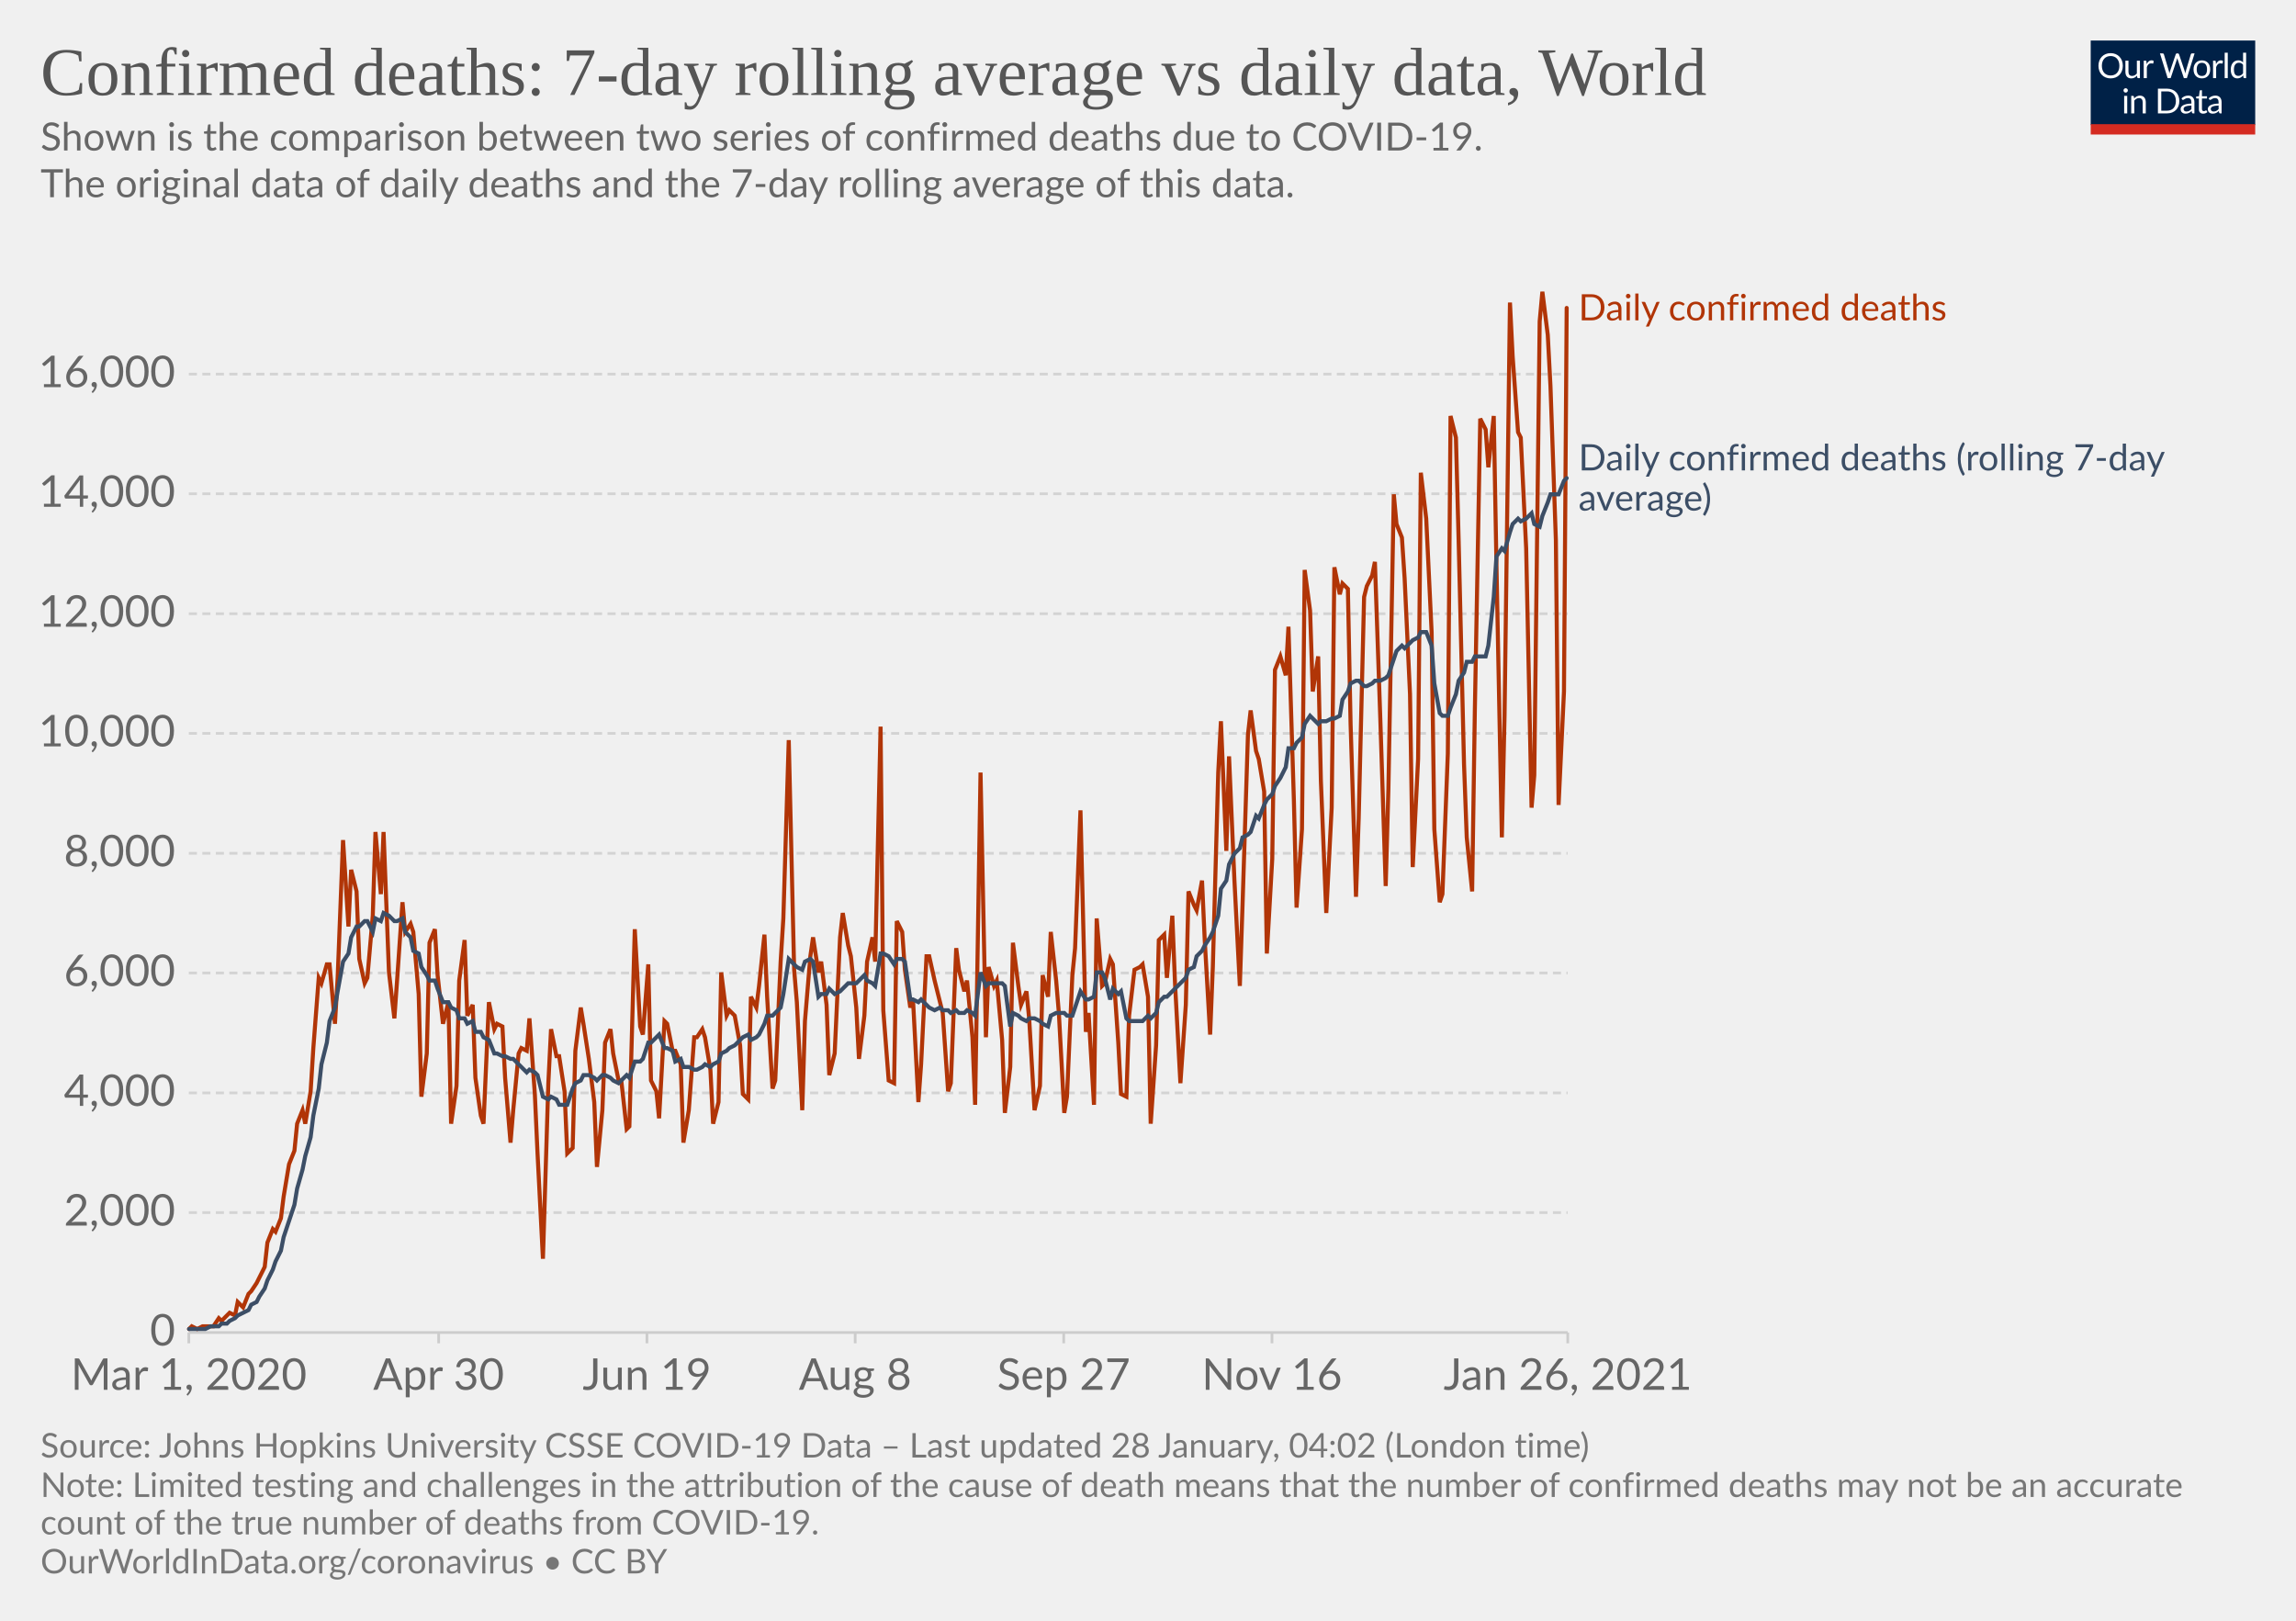
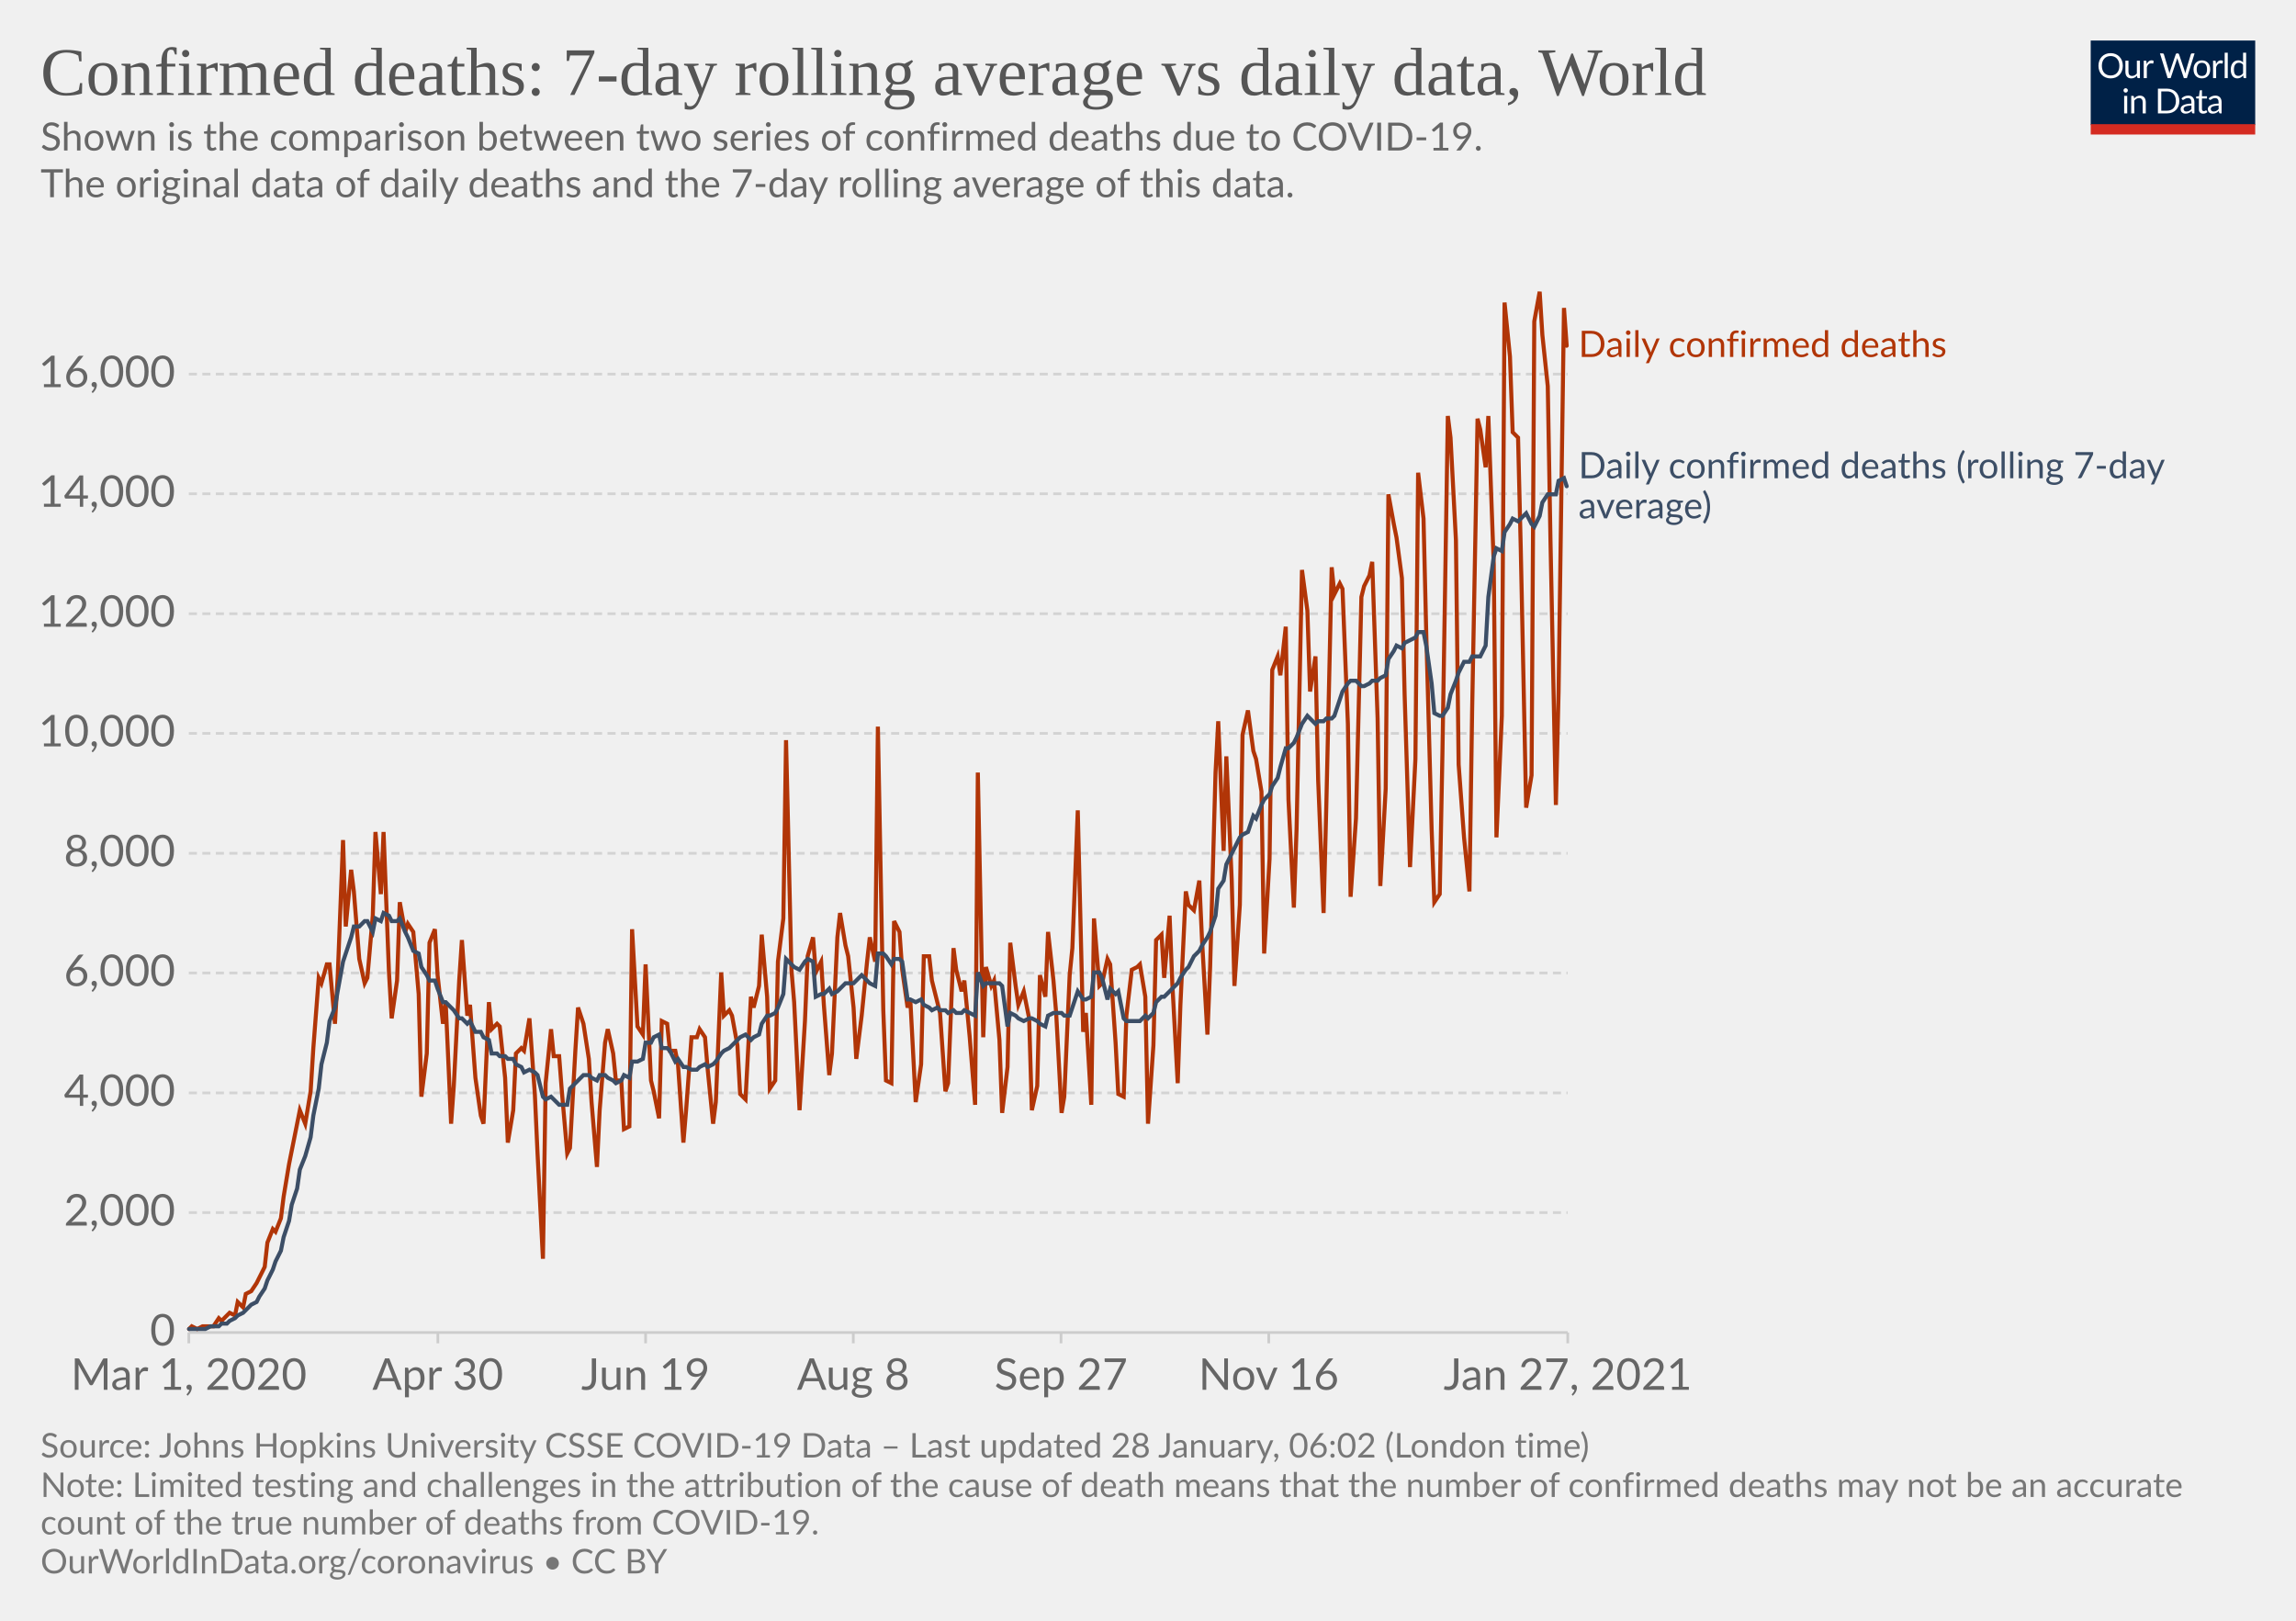
<svg xmlns="http://www.w3.org/2000/svg" version="1.1" style="background-color:#fff;-webkit-font-smoothing:antialiased" width="850" height="600" viewBox="0 0 850 600" font-family="Lato,'Helvetica Neue',Helvetica,Arial,sans-serif" font-size="18" text-rendering="optimizeLegibility">
  <g class="HeaderView">
    <g transform="matrix(.29 0 0 .29 774 15)">
      <svg width="210" height="120" viewBox="0 0 210 120" fill="none">
        <g clip-path="url(#clip0)">
          <path d="M0 0h210v107.89H0V0z" fill="#002147" />
          <path d="M40.98 32.25c0 2.36-.38 4.53-1.12 6.51a14.26 14.26 0 01-8.1 8.4c-1.9.78-4.02 1.17-6.34 1.17a16.6 16.6 0 01-6.33-1.17 14.31 14.31 0 01-8.08-8.4 18.29 18.29 0 01-1.12-6.51c0-2.36.38-4.53 1.12-6.5.75-1.97 1.8-3.67 3.17-5.1a14.32 14.32 0 014.9-3.34c1.92-.8 4.03-1.19 6.34-1.19 2.32 0 4.43.4 6.34 1.19 1.92.8 3.56 1.9 4.93 3.34a14.87 14.87 0 013.17 5.1 18.1 18.1 0 011.12 6.5zm-4.38 0c0-1.94-.26-3.68-.8-5.22a10.91 10.91 0 00-2.24-3.89 9.68 9.68 0 00-3.52-2.46 11.95 11.95 0 00-4.62-.86c-1.68 0-3.21.28-4.6.86a9.88 9.88 0 00-3.54 2.46 10.91 10.91 0 00-2.24 3.9c-.53 1.53-.8 3.27-.8 5.2 0 1.94.27 3.68.8 5.22a11.17 11.17 0 002.24 3.9 10.01 10.01 0 003.55 2.44c1.38.56 2.9.83 4.6.83s3.24-.27 4.61-.83a9.8 9.8 0 003.52-2.44 11.17 11.17 0 002.25-3.9c.53-1.54.8-3.28.8-5.21zm26.22-6.54V48H60.5c-.56 0-.9-.27-1.05-.81l-.31-2.4a12.45 12.45 0 01-3.26 2.6c-1.2.64-2.58.96-4.13.96-1.22 0-2.3-.2-3.24-.6a6.52 6.52 0 01-2.33-1.7 7.37 7.37 0 01-1.43-2.67c-.3-1.04-.46-2.2-.46-3.45V25.7h3.91v14.22c0 1.68.38 2.99 1.15 3.91.77.93 1.96 1.39 3.54 1.39 1.16 0 2.24-.27 3.23-.82a10.42 10.42 0 002.8-2.28V25.7h3.91zm8.61 4.47a9.94 9.94 0 012.6-3.56 5.64 5.64 0 013.76-1.3c.47 0 .92.05 1.34.15.44.1.83.27 1.17.49l-.3 2.92c-.09.37-.3.55-.66.55-.2 0-.5-.04-.9-.13a6.21 6.21 0 00-3.24.18 4.23 4.23 0 00-1.47.92c-.42.4-.81.9-1.17 1.5-.33.58-.64 1.26-.92 2.02V48H67.7V25.71h2.25c.42 0 .72.08.88.25.16.16.27.44.33.83l.26 3.39zm61.16-13.7L122.75 48h-3.82l-7.99-24.05a21.95 21.95 0 01-.42-1.58 38.36 38.36 0 01-.44 1.58L102.05 48h-3.83L88.4 16.47h3.54c.38 0 .7.1.95.29.26.2.43.43.5.73l6.52 21.9.28 1.28.29 1.46.3-1.46.38-1.27 7.41-21.91c.1-.25.26-.48.51-.69.27-.22.58-.33.95-.33h1.23c.38 0 .69.1.92.29a1.77 1.77 0 01.53.73l7.4 21.9a28.4 28.4 0 01.68 2.62 29.52 29.52 0 01.52-2.61l6.54-21.91a1.31 1.31 0 01.48-.7c.27-.21.58-.32.95-.32h3.32zm9.35 8.88c1.63 0 3.1.27 4.4.82a9.43 9.43 0 015.46 5.94c.5 1.4.74 2.98.74 4.73 0 1.76-.25 3.34-.74 4.75a9.43 9.43 0 01-5.46 5.92c-1.3.52-2.77.79-4.4.79-1.64 0-3.12-.27-4.44-.8a9.42 9.42 0 01-3.35-2.3c-.92-1-1.63-2.2-2.13-3.61-.49-1.41-.73-3-.73-4.75s.24-3.33.73-4.73c.5-1.43 1.2-2.64 2.13-3.63a9.4 9.4 0 013.35-2.31c1.32-.55 2.8-.82 4.44-.82zm0 19.89c2.2 0 3.84-.73 4.93-2.2 1.08-1.48 1.63-3.54 1.63-6.18 0-2.66-.55-4.72-1.63-6.2-1.09-1.49-2.73-2.23-4.93-2.23-1.12 0-2.09.2-2.93.57a5.71 5.71 0 00-2.06 1.65 7.5 7.5 0 00-1.24 2.67c-.26 1.04-.4 2.22-.4 3.54 0 2.64.55 4.7 1.64 6.18 1.1 1.47 2.76 2.2 4.99 2.2zm17.97-15.07a9.94 9.94 0 012.6-3.56 5.64 5.64 0 013.76-1.3c.47 0 .91.05 1.34.15.44.1.83.27 1.16.49l-.28 2.92c-.09.37-.31.55-.66.55-.2 0-.5-.04-.9-.13a6.2 6.2 0 00-3.24.18 4.23 4.23 0 00-1.47.92c-.43.4-.82.9-1.17 1.5a13.1 13.1 0 00-.92 2.02V48h-3.94V25.71h2.24c.43 0 .72.08.88.25.17.16.28.44.33.83l.27 3.39zm15.04-14.59V48h-3.92V15.6h3.92zm19.55 15.43a6.22 6.22 0 00-2.38-2.05 6.7 6.7 0 00-2.86-.6c-2.07 0-3.66.75-4.77 2.23-1.12 1.48-1.68 3.6-1.68 6.33 0 1.46.13 2.7.38 3.74a7.29 7.29 0 001.1 2.56 4.35 4.35 0 001.78 1.45c.7.3 1.5.46 2.4.46 1.29 0 2.41-.3 3.36-.88a9.6 9.6 0 002.67-2.49V31.02zm3.91-15.43V48h-2.33c-.56 0-.9-.27-1.06-.81l-.35-2.71a12.13 12.13 0 01-3.25 2.77 8.28 8.28 0 01-4.23 1.06 7.31 7.31 0 01-6.14-2.9c-.73-.96-1.3-2.15-1.69-3.57a18.35 18.35 0 01.07-9.48 11.29 11.29 0 011.89-3.7 8.7 8.7 0 017.06-3.34 7.96 7.96 0 016.12 2.62V15.59h3.91zM46.61 70.71V93H42.7V70.71h3.91zm.84-7c0 .39-.08.75-.24 1.09a2.81 2.81 0 01-1.52 1.47 2.67 2.67 0 01-2.16 0 2.9 2.9 0 01-1.45-1.47 2.67 2.67 0 010-2.16c.15-.35.35-.65.6-.9.25-.27.53-.47.85-.62a2.67 2.67 0 012.16 0c.35.15.65.35.9.62.27.25.47.55.62.9.16.34.24.7.24 1.08zm7.97 10.24c.49-.54 1-1.04 1.54-1.48a9.85 9.85 0 013.66-1.84 8.96 8.96 0 015.43.35c.94.4 1.72.97 2.33 1.71a7.36 7.36 0 011.43 2.67c.32 1.04.49 2.19.49 3.45V93h-3.94V78.81c0-1.69-.4-3-1.17-3.92-.76-.93-1.93-1.4-3.5-1.4a6.6 6.6 0 00-3.25.83c-1 .56-1.92 1.31-2.77 2.27V93h-3.94V70.71h2.35c.56 0 .9.28 1.04.82l.3 2.42zm57.7 3.3c0 2.36-.37 4.5-1.11 6.44a14.3 14.3 0 01-3.17 4.98 14.1 14.1 0 01-4.93 3.2c-1.9.76-4.02 1.13-6.33 1.13H85.8V61.47h11.77c2.31 0 4.42.39 6.33 1.15a13.8 13.8 0 018.1 8.18 17.75 17.75 0 011.12 6.45zm-4.37 0c0-1.94-.26-3.67-.8-5.2a10.94 10.94 0 00-2.23-3.87 9.57 9.57 0 00-3.53-2.42 12.23 12.23 0 00-4.61-.83h-7.5v24.62h7.5c1.7 0 3.24-.28 4.61-.84a9.7 9.7 0 003.53-2.4 10.94 10.94 0 002.24-3.87c.53-1.53.8-3.26.8-5.2zm19.8 5.72c-1.8.06-3.34.2-4.62.44-1.26.22-2.3.51-3.1.88-.8.36-1.37.8-1.74 1.3-.35.5-.53 1.05-.53 1.67 0 .58.1 1.1.3 1.52a3 3 0 00.76 1.05c.34.27.73.46 1.17.6a6.13 6.13 0 001.45.17 7.28 7.28 0 003.5-.81 11.95 11.95 0 002.82-2.2v-4.62zm-12.65-9.11a12.73 12.73 0 013.98-2.66c1.43-.59 3-.88 4.73-.88 1.25 0 2.36.2 3.33.61a6.81 6.81 0 013.94 4.38c.33 1.04.5 2.19.5 3.43V93h-1.74a1.8 1.8 0 01-.88-.18c-.2-.13-.36-.38-.48-.74l-.44-2.12-1.72 1.46a9.48 9.48 0 01-3.74 1.7c-.69.15-1.46.23-2.3.23-.87 0-1.69-.12-2.45-.35a5.34 5.34 0 01-3.34-2.93 6.64 6.64 0 01-.49-2.64c0-.88.25-1.72.73-2.53a6.33 6.33 0 012.35-2.17c1.09-.63 2.5-1.15 4.25-1.54 1.75-.41 3.89-.65 6.42-.7v-1.75c0-1.73-.37-3.03-1.12-3.91-.75-.9-1.84-1.34-3.28-1.34-.97 0-1.78.12-2.44.37-.64.23-1.2.5-1.7.81l-1.23.82c-.33.23-.67.35-1 .35-.27 0-.5-.07-.69-.2a2.1 2.1 0 01-.48-.53l-.7-1.25zm27.67 19.5c-1.76 0-3.12-.5-4.07-1.48-.94-.98-1.41-2.4-1.41-4.25V74h-2.68a.9.9 0 01-.6-.2c-.16-.14-.24-.36-.24-.66v-1.56l3.65-.46.9-6.89a.9.9 0 01.29-.52.88.88 0 01.62-.22H142v7.67h6.44V74H142v13.38c0 .94.22 1.63.68 2.09.45.45 1.04.68 1.76.68a3.21 3.21 0 001.85-.53l.55-.35c.16-.12.3-.18.41-.18.2 0 .4.13.55.38l1.15 1.87a7.45 7.45 0 01-2.44 1.5 8.53 8.53 0 01-2.95.52zm19.68-10.4c-1.8.07-3.34.21-4.62.45-1.26.22-2.3.51-3.1.88-.8.36-1.37.8-1.74 1.3-.35.5-.53 1.05-.53 1.67 0 .58.1 1.1.3 1.52a2.9 2.9 0 00.76 1.05c.34.27.73.46 1.17.6a6.13 6.13 0 001.45.17 7.3 7.3 0 003.5-.81 12.04 12.04 0 002.82-2.2v-4.62zm-12.65-9.1a12.72 12.72 0 013.99-2.66c1.42-.59 3-.88 4.72-.88 1.25 0 2.36.2 3.33.61a6.81 6.81 0 013.94 4.38c.33 1.04.5 2.19.5 3.43V93h-1.74a1.8 1.8 0 01-.88-.18c-.2-.13-.36-.38-.48-.74l-.44-2.12-1.72 1.46a9.48 9.48 0 01-3.74 1.7c-.69.15-1.46.23-2.3.23-.87 0-1.69-.12-2.45-.35a5.33 5.33 0 01-3.34-2.93 6.62 6.62 0 01-.49-2.64c0-.88.25-1.72.73-2.53a6.33 6.33 0 012.35-2.17c1.09-.63 2.5-1.15 4.25-1.54a31.2 31.2 0 016.42-.7v-1.75c0-1.73-.37-3.03-1.12-3.91-.75-.9-1.84-1.34-3.28-1.34-.97 0-1.78.12-2.44.37-.64.23-1.2.5-1.7.81l-1.22.82c-.34.23-.68.35-1.02.35-.26 0-.49-.07-.68-.2a1.88 1.88 0 01-.48-.53l-.7-1.25zM40.98 32.25c0 2.36-.38 4.53-1.12 6.51a14.26 14.26 0 01-8.1 8.4c-1.9.78-4.02 1.17-6.34 1.17a16.6 16.6 0 01-6.33-1.17 14.31 14.31 0 01-8.08-8.4 18.29 18.29 0 01-1.12-6.51c0-2.36.38-4.53 1.12-6.5.75-1.97 1.8-3.67 3.17-5.1a14.32 14.32 0 014.9-3.34c1.92-.8 4.03-1.19 6.34-1.19 2.32 0 4.43.4 6.34 1.19 1.92.8 3.56 1.9 4.93 3.34a14.87 14.87 0 013.17 5.1 18.1 18.1 0 011.12 6.5zm-4.38 0c0-1.94-.26-3.68-.8-5.22a10.91 10.91 0 00-2.24-3.89 9.68 9.68 0 00-3.52-2.46 11.95 11.95 0 00-4.62-.86c-1.68 0-3.21.28-4.6.86a9.88 9.88 0 00-3.54 2.46 10.91 10.91 0 00-2.24 3.9c-.53 1.53-.8 3.27-.8 5.2 0 1.94.27 3.68.8 5.22a11.17 11.17 0 002.24 3.9 10.01 10.01 0 003.55 2.44c1.38.56 2.9.83 4.6.83s3.24-.27 4.61-.83a9.8 9.8 0 003.52-2.44 11.17 11.17 0 002.25-3.9c.53-1.54.8-3.28.8-5.21zm26.22-6.54V48H60.5c-.56 0-.9-.27-1.05-.81l-.31-2.4a12.45 12.45 0 01-3.26 2.6c-1.2.64-2.58.96-4.13.96-1.22 0-2.3-.2-3.24-.6a6.52 6.52 0 01-2.33-1.7 7.37 7.37 0 01-1.43-2.67c-.3-1.04-.46-2.2-.46-3.45V25.7h3.91v14.22c0 1.68.38 2.99 1.15 3.91.77.93 1.96 1.39 3.54 1.39 1.16 0 2.24-.27 3.23-.82a10.42 10.42 0 002.8-2.28V25.7h3.91zm8.61 4.47a9.94 9.94 0 012.6-3.56 5.64 5.64 0 013.76-1.3c.47 0 .92.05 1.34.15.44.1.83.27 1.17.49l-.3 2.92c-.09.37-.3.55-.66.55-.2 0-.5-.04-.9-.13a6.21 6.21 0 00-3.24.18 4.23 4.23 0 00-1.47.92c-.42.4-.81.9-1.17 1.5-.33.58-.64 1.26-.92 2.02V48H67.7V25.71h2.25c.42 0 .72.08.88.25.16.16.27.44.33.83l.26 3.39zm61.16-13.7L122.75 48h-3.82l-7.99-24.05a21.95 21.95 0 01-.42-1.58 38.36 38.36 0 01-.44 1.58L102.05 48h-3.83L88.4 16.47h3.54c.38 0 .7.1.95.29.26.2.43.43.5.73l6.52 21.9.28 1.28.29 1.46.3-1.46.38-1.27 7.41-21.91c.1-.25.26-.48.51-.69.27-.22.58-.33.95-.33h1.23c.38 0 .69.1.92.29a1.77 1.77 0 01.53.73l7.4 21.9a28.4 28.4 0 01.68 2.62 29.52 29.52 0 01.52-2.61l6.54-21.91a1.31 1.31 0 01.48-.7c.27-.21.58-.32.95-.32h3.32zm9.35 8.88c1.63 0 3.1.27 4.4.82a9.43 9.43 0 015.46 5.94c.5 1.4.74 2.98.74 4.73 0 1.76-.25 3.34-.74 4.75a9.43 9.43 0 01-5.46 5.92c-1.3.52-2.77.79-4.4.79-1.64 0-3.12-.27-4.44-.8a9.42 9.42 0 01-3.35-2.3c-.92-1-1.63-2.2-2.13-3.61-.49-1.41-.73-3-.73-4.75s.24-3.33.73-4.73c.5-1.43 1.2-2.64 2.13-3.63a9.4 9.4 0 013.35-2.31c1.32-.55 2.8-.82 4.44-.82zm0 19.89c2.2 0 3.84-.73 4.93-2.2 1.08-1.48 1.63-3.54 1.63-6.18 0-2.66-.55-4.72-1.63-6.2-1.09-1.49-2.73-2.23-4.93-2.23-1.12 0-2.09.2-2.93.57a5.71 5.71 0 00-2.06 1.65 7.5 7.5 0 00-1.24 2.67c-.26 1.04-.4 2.22-.4 3.54 0 2.64.55 4.7 1.64 6.18 1.1 1.47 2.76 2.2 4.99 2.2zm17.97-15.07a9.94 9.94 0 012.6-3.56 5.64 5.64 0 013.76-1.3c.47 0 .91.05 1.34.15.44.1.83.27 1.16.49l-.28 2.92c-.09.37-.31.55-.66.55-.2 0-.5-.04-.9-.13a6.2 6.2 0 00-3.24.18 4.23 4.23 0 00-1.47.92c-.43.4-.82.9-1.17 1.5a13.1 13.1 0 00-.92 2.02V48h-3.94V25.71h2.24c.43 0 .72.08.88.25.17.16.28.44.33.83l.27 3.39zm15.04-14.59V48h-3.92V15.6h3.92zm19.55 15.43a6.22 6.22 0 00-2.38-2.05 6.7 6.7 0 00-2.86-.6c-2.07 0-3.66.75-4.77 2.23-1.12 1.48-1.68 3.6-1.68 6.33 0 1.46.13 2.7.38 3.74a7.29 7.29 0 001.1 2.56 4.35 4.35 0 001.78 1.45c.7.3 1.5.46 2.4.46 1.29 0 2.41-.3 3.36-.88a9.6 9.6 0 002.67-2.49V31.02zm3.91-15.43V48h-2.33c-.56 0-.9-.27-1.06-.81l-.35-2.71a12.13 12.13 0 01-3.25 2.77 8.28 8.28 0 01-4.23 1.06 7.31 7.31 0 01-6.14-2.9c-.73-.96-1.3-2.15-1.69-3.57a18.35 18.35 0 01.07-9.48 11.29 11.29 0 011.89-3.7 8.7 8.7 0 017.06-3.34 7.96 7.96 0 016.12 2.62V15.59h3.91zM46.61 70.71V93H42.7V70.71h3.91zm.84-7c0 .39-.08.75-.24 1.09a2.81 2.81 0 01-1.52 1.47 2.67 2.67 0 01-2.16 0 2.9 2.9 0 01-1.45-1.47 2.67 2.67 0 010-2.16c.15-.35.35-.65.6-.9.25-.27.53-.47.85-.62a2.67 2.67 0 012.16 0c.35.15.65.35.9.62.27.25.47.55.62.9.16.34.24.7.24 1.08zm7.97 10.24c.49-.54 1-1.04 1.54-1.48a9.85 9.85 0 013.66-1.84 8.96 8.96 0 015.43.35c.94.4 1.72.97 2.33 1.71a7.36 7.36 0 011.43 2.67c.32 1.04.49 2.19.49 3.45V93h-3.94V78.81c0-1.69-.4-3-1.17-3.92-.76-.93-1.93-1.4-3.5-1.4a6.6 6.6 0 00-3.25.83c-1 .56-1.92 1.31-2.77 2.27V93h-3.94V70.71h2.35c.56 0 .9.28 1.04.82l.3 2.42zm57.7 3.3c0 2.36-.37 4.5-1.11 6.44a14.3 14.3 0 01-3.17 4.98 14.1 14.1 0 01-4.93 3.2c-1.9.76-4.02 1.13-6.33 1.13H85.8V61.47h11.77c2.31 0 4.42.39 6.33 1.15a13.8 13.8 0 018.1 8.18 17.75 17.75 0 011.12 6.45zm-4.37 0c0-1.94-.26-3.67-.8-5.2a10.94 10.94 0 00-2.23-3.87 9.57 9.57 0 00-3.53-2.42 12.23 12.23 0 00-4.61-.83h-7.5v24.62h7.5c1.7 0 3.24-.28 4.61-.84a9.7 9.7 0 003.53-2.4 10.94 10.94 0 002.24-3.87c.53-1.53.8-3.26.8-5.2zm19.8 5.72c-1.8.06-3.34.2-4.62.44-1.26.22-2.3.51-3.1.88-.8.36-1.37.8-1.74 1.3-.35.5-.53 1.05-.53 1.67 0 .58.1 1.1.3 1.52a3 3 0 00.76 1.05c.34.27.73.46 1.17.6a6.13 6.13 0 001.45.17 7.28 7.28 0 003.5-.81 11.95 11.95 0 002.82-2.2v-4.62zm-12.65-9.11a12.73 12.73 0 013.98-2.66c1.43-.59 3-.88 4.73-.88 1.25 0 2.36.2 3.33.61a6.81 6.81 0 013.94 4.38c.33 1.04.5 2.19.5 3.43V93h-1.74a1.8 1.8 0 01-.88-.18c-.2-.13-.36-.38-.48-.74l-.44-2.12-1.72 1.46a9.48 9.48 0 01-3.74 1.7c-.69.15-1.46.23-2.3.23-.87 0-1.69-.12-2.45-.35a5.34 5.34 0 01-3.34-2.93 6.64 6.64 0 01-.49-2.64c0-.88.25-1.72.73-2.53a6.33 6.33 0 012.35-2.17c1.09-.63 2.5-1.15 4.25-1.54 1.75-.41 3.89-.65 6.42-.7v-1.75c0-1.73-.37-3.03-1.12-3.91-.75-.9-1.84-1.34-3.28-1.34-.97 0-1.78.12-2.44.37-.64.23-1.2.5-1.7.81l-1.23.82c-.33.23-.67.35-1 .35-.27 0-.5-.07-.69-.2a2.1 2.1 0 01-.48-.53l-.7-1.25zm27.67 19.5c-1.76 0-3.12-.5-4.07-1.48-.94-.98-1.41-2.4-1.41-4.25V74h-2.68a.9.9 0 01-.6-.2c-.16-.14-.24-.36-.24-.66v-1.56l3.65-.46.9-6.89a.9.9 0 01.29-.52.88.88 0 01.62-.22H142v7.67h6.44V74H142v13.38c0 .94.22 1.63.68 2.09.45.45 1.04.68 1.76.68a3.21 3.21 0 001.85-.53l.55-.35c.16-.12.3-.18.41-.18.2 0 .4.13.55.38l1.15 1.87a7.45 7.45 0 01-2.44 1.5 8.53 8.53 0 01-2.95.52zm19.68-10.4c-1.8.07-3.34.21-4.62.45-1.26.22-2.3.51-3.1.88-.8.36-1.37.8-1.74 1.3-.35.5-.53 1.05-.53 1.67 0 .58.1 1.1.3 1.52a2.9 2.9 0 00.76 1.05c.34.27.73.46 1.17.6a6.13 6.13 0 001.45.17 7.3 7.3 0 003.5-.81 12.04 12.04 0 002.82-2.2v-4.62zm-12.65-9.1a12.72 12.72 0 013.99-2.66c1.42-.59 3-.88 4.72-.88 1.25 0 2.36.2 3.33.61a6.81 6.81 0 013.94 4.38c.33 1.04.5 2.19.5 3.43V93h-1.74a1.8 1.8 0 01-.88-.18c-.2-.13-.36-.38-.48-.74l-.44-2.12-1.72 1.46a9.48 9.48 0 01-3.74 1.7c-.69.15-1.46.23-2.3.23-.87 0-1.69-.12-2.45-.35a5.33 5.33 0 01-3.34-2.93 6.62 6.62 0 01-.49-2.64c0-.88.25-1.72.73-2.53a6.33 6.33 0 012.35-2.17c1.09-.63 2.5-1.15 4.25-1.54a31.2 31.2 0 016.42-.7v-1.75c0-1.73-.37-3.03-1.12-3.91-.75-.9-1.84-1.34-3.28-1.34-.97 0-1.78.12-2.44.37-.64.23-1.2.5-1.7.81l-1.22.82c-.34.23-.68.35-1.02.35-.26 0-.49-.07-.68-.2a1.88 1.88 0 01-.48-.53l-.7-1.25zM40.98 32.25c0 2.36-.38 4.53-1.12 6.51a14.26 14.26 0 01-8.1 8.4c-1.9.78-4.02 1.17-6.34 1.17a16.6 16.6 0 01-6.33-1.17 14.31 14.31 0 01-8.08-8.4 18.29 18.29 0 01-1.12-6.51c0-2.36.38-4.53 1.12-6.5.75-1.97 1.8-3.67 3.17-5.1a14.32 14.32 0 014.9-3.34c1.92-.8 4.03-1.19 6.34-1.19 2.32 0 4.43.4 6.34 1.19 1.92.8 3.56 1.9 4.93 3.34a14.87 14.87 0 013.17 5.1 18.1 18.1 0 011.12 6.5zm-4.38 0c0-1.94-.26-3.68-.8-5.22a10.91 10.91 0 00-2.24-3.89 9.68 9.68 0 00-3.52-2.46 11.95 11.95 0 00-4.62-.86c-1.68 0-3.21.28-4.6.86a9.88 9.88 0 00-3.54 2.46 10.91 10.91 0 00-2.24 3.9c-.53 1.53-.8 3.27-.8 5.2 0 1.94.27 3.68.8 5.22a11.17 11.17 0 002.24 3.9 10.01 10.01 0 003.55 2.44c1.38.56 2.9.83 4.6.83s3.24-.27 4.61-.83a9.8 9.8 0 003.52-2.44 11.17 11.17 0 002.25-3.9c.53-1.54.8-3.28.8-5.21zm26.22-6.54V48H60.5c-.56 0-.9-.27-1.05-.81l-.31-2.4a12.45 12.45 0 01-3.26 2.6c-1.2.64-2.58.96-4.13.96-1.22 0-2.3-.2-3.24-.6a6.52 6.52 0 01-2.33-1.7 7.37 7.37 0 01-1.43-2.67c-.3-1.04-.46-2.2-.46-3.45V25.7h3.91v14.22c0 1.68.38 2.99 1.15 3.91.77.93 1.96 1.39 3.54 1.39 1.16 0 2.24-.27 3.23-.82a10.42 10.42 0 002.8-2.28V25.7h3.91zm8.61 4.47a9.94 9.94 0 012.6-3.56 5.64 5.64 0 013.76-1.3c.47 0 .92.05 1.34.15.44.1.83.27 1.17.49l-.3 2.92c-.09.37-.3.55-.66.55-.2 0-.5-.04-.9-.13a6.21 6.21 0 00-3.24.18 4.23 4.23 0 00-1.47.92c-.42.4-.81.9-1.17 1.5-.33.58-.64 1.26-.92 2.02V48H67.7V25.71h2.25c.42 0 .72.08.88.25.16.16.27.44.33.83l.26 3.39zm61.16-13.7L122.75 48h-3.82l-7.99-24.05a21.95 21.95 0 01-.42-1.58 38.36 38.36 0 01-.44 1.58L102.05 48h-3.83L88.4 16.47h3.54c.38 0 .7.1.95.29.26.2.43.43.5.73l6.52 21.9.28 1.28.29 1.46.3-1.46.38-1.27 7.41-21.91c.1-.25.26-.48.51-.69.27-.22.58-.33.95-.33h1.23c.38 0 .69.1.92.29a1.77 1.77 0 01.53.73l7.4 21.9a28.4 28.4 0 01.68 2.62 29.52 29.52 0 01.52-2.61l6.54-21.91a1.31 1.31 0 01.48-.7c.27-.21.58-.32.95-.32h3.32zm9.35 8.88c1.63 0 3.1.27 4.4.82a9.43 9.43 0 015.46 5.94c.5 1.4.74 2.98.74 4.73 0 1.76-.25 3.34-.74 4.75a9.43 9.43 0 01-5.46 5.92c-1.3.52-2.77.79-4.4.79-1.64 0-3.12-.27-4.44-.8a9.42 9.42 0 01-3.35-2.3c-.92-1-1.63-2.2-2.13-3.61-.49-1.41-.73-3-.73-4.75s.24-3.33.73-4.73c.5-1.43 1.2-2.64 2.13-3.63a9.4 9.4 0 013.35-2.31c1.32-.55 2.8-.82 4.44-.82zm0 19.89c2.2 0 3.84-.73 4.93-2.2 1.08-1.48 1.63-3.54 1.63-6.18 0-2.66-.55-4.72-1.63-6.2-1.09-1.49-2.73-2.23-4.93-2.23-1.12 0-2.09.2-2.93.57a5.71 5.71 0 00-2.06 1.65 7.5 7.5 0 00-1.24 2.67c-.26 1.04-.4 2.22-.4 3.54 0 2.64.55 4.7 1.64 6.18 1.1 1.47 2.76 2.2 4.99 2.2zm17.97-15.07a9.94 9.94 0 012.6-3.56 5.64 5.64 0 013.76-1.3c.47 0 .91.05 1.34.15.44.1.83.27 1.16.49l-.28 2.92c-.09.37-.31.55-.66.55-.2 0-.5-.04-.9-.13a6.2 6.2 0 00-3.24.18 4.23 4.23 0 00-1.47.92c-.43.4-.82.9-1.17 1.5a13.1 13.1 0 00-.92 2.02V48h-3.94V25.71h2.24c.43 0 .72.08.88.25.17.16.28.44.33.83l.27 3.39zm15.04-14.59V48h-3.92V15.6h3.92zm19.55 15.43a6.22 6.22 0 00-2.38-2.05 6.7 6.7 0 00-2.86-.6c-2.07 0-3.66.75-4.77 2.23-1.12 1.48-1.68 3.6-1.68 6.33 0 1.46.13 2.7.38 3.74a7.29 7.29 0 001.1 2.56 4.35 4.35 0 001.78 1.45c.7.3 1.5.46 2.4.46 1.29 0 2.41-.3 3.36-.88a9.6 9.6 0 002.67-2.49V31.02zm3.91-15.43V48h-2.33c-.56 0-.9-.27-1.06-.81l-.35-2.71a12.13 12.13 0 01-3.25 2.77 8.28 8.28 0 01-4.23 1.06 7.31 7.31 0 01-6.14-2.9c-.73-.96-1.3-2.15-1.69-3.57a18.35 18.35 0 01.07-9.48 11.29 11.29 0 011.89-3.7 8.7 8.7 0 017.06-3.34 7.96 7.96 0 016.12 2.62V15.59h3.91zM46.61 70.71V93H42.7V70.71h3.91zm.84-7c0 .39-.08.75-.24 1.09a2.81 2.81 0 01-1.52 1.47 2.67 2.67 0 01-2.16 0 2.9 2.9 0 01-1.45-1.47 2.67 2.67 0 010-2.16c.15-.35.35-.65.6-.9.25-.27.53-.47.85-.62a2.67 2.67 0 012.16 0c.35.15.65.35.9.62.27.25.47.55.62.9.16.34.24.7.24 1.08zm7.97 10.24c.49-.54 1-1.04 1.54-1.48a9.85 9.85 0 013.66-1.84 8.96 8.96 0 015.43.35c.94.4 1.72.97 2.33 1.71a7.36 7.36 0 011.43 2.67c.32 1.04.49 2.19.49 3.45V93h-3.94V78.81c0-1.69-.4-3-1.17-3.92-.76-.93-1.93-1.4-3.5-1.4a6.6 6.6 0 00-3.25.83c-1 .56-1.92 1.31-2.77 2.27V93h-3.94V70.71h2.35c.56 0 .9.28 1.04.82l.3 2.42zm57.7 3.3c0 2.36-.37 4.5-1.11 6.44a14.3 14.3 0 01-3.17 4.98 14.1 14.1 0 01-4.93 3.2c-1.9.76-4.02 1.13-6.33 1.13H85.8V61.47h11.77c2.31 0 4.42.39 6.33 1.15a13.8 13.8 0 018.1 8.18 17.75 17.75 0 011.12 6.45zm-4.37 0c0-1.94-.26-3.67-.8-5.2a10.94 10.94 0 00-2.23-3.87 9.57 9.57 0 00-3.53-2.42 12.23 12.23 0 00-4.61-.83h-7.5v24.62h7.5c1.7 0 3.24-.28 4.61-.84a9.7 9.7 0 003.53-2.4 10.94 10.94 0 002.24-3.87c.53-1.53.8-3.26.8-5.2zm19.8 5.72c-1.8.06-3.34.2-4.62.44-1.26.22-2.3.51-3.1.88-.8.36-1.37.8-1.74 1.3-.35.5-.53 1.05-.53 1.67 0 .58.1 1.1.3 1.52a3 3 0 00.76 1.05c.34.27.73.46 1.17.6a6.13 6.13 0 001.45.17 7.28 7.28 0 003.5-.81 11.95 11.95 0 002.82-2.2v-4.62zm-12.65-9.11a12.73 12.73 0 013.98-2.66c1.43-.59 3-.88 4.73-.88 1.25 0 2.36.2 3.33.61a6.81 6.81 0 013.94 4.38c.33 1.04.5 2.19.5 3.43V93h-1.74a1.8 1.8 0 01-.88-.18c-.2-.13-.36-.38-.48-.74l-.44-2.12-1.72 1.46a9.48 9.48 0 01-3.74 1.7c-.69.15-1.46.23-2.3.23-.87 0-1.69-.12-2.45-.35a5.34 5.34 0 01-3.34-2.93 6.64 6.64 0 01-.49-2.64c0-.88.25-1.72.73-2.53a6.33 6.33 0 012.35-2.17c1.09-.63 2.5-1.15 4.25-1.54 1.75-.41 3.89-.65 6.42-.7v-1.75c0-1.73-.37-3.03-1.12-3.91-.75-.9-1.84-1.34-3.28-1.34-.97 0-1.78.12-2.44.37-.64.23-1.2.5-1.7.81l-1.23.82c-.33.23-.67.35-1 .35-.27 0-.5-.07-.69-.2a2.1 2.1 0 01-.48-.53l-.7-1.25zm27.67 19.5c-1.76 0-3.12-.5-4.07-1.48-.94-.98-1.41-2.4-1.41-4.25V74h-2.68a.9.9 0 01-.6-.2c-.16-.14-.24-.36-.24-.66v-1.56l3.65-.46.9-6.89a.9.9 0 01.29-.52.88.88 0 01.62-.22H142v7.67h6.44V74H142v13.38c0 .94.22 1.63.68 2.09.45.45 1.04.68 1.76.68a3.21 3.21 0 001.85-.53l.55-.35c.16-.12.3-.18.41-.18.2 0 .4.13.55.38l1.15 1.87a7.45 7.45 0 01-2.44 1.5 8.53 8.53 0 01-2.95.52zm19.68-10.4c-1.8.07-3.34.21-4.62.45-1.26.22-2.3.51-3.1.88-.8.36-1.37.8-1.74 1.3-.35.5-.53 1.05-.53 1.67 0 .58.1 1.1.3 1.52a2.9 2.9 0 00.76 1.05c.34.27.73.46 1.17.6a6.13 6.13 0 001.45.17 7.3 7.3 0 003.5-.81 12.04 12.04 0 002.82-2.2v-4.62zm-12.65-9.1a12.72 12.72 0 013.99-2.66c1.42-.59 3-.88 4.72-.88 1.25 0 2.36.2 3.33.61a6.81 6.81 0 013.94 4.38c.33 1.04.5 2.19.5 3.43V93h-1.74a1.8 1.8 0 01-.88-.18c-.2-.13-.36-.38-.48-.74l-.44-2.12-1.72 1.46a9.48 9.48 0 01-3.74 1.7c-.69.15-1.46.23-2.3.23-.87 0-1.69-.12-2.45-.35a5.33 5.33 0 01-3.34-2.93 6.62 6.62 0 01-.49-2.64c0-.88.25-1.72.73-2.53a6.33 6.33 0 012.35-2.17c1.09-.63 2.5-1.15 4.25-1.54a31.2 31.2 0 016.42-.7v-1.75c0-1.73-.37-3.03-1.12-3.91-.75-.9-1.84-1.34-3.28-1.34-.97 0-1.78.12-2.44.37-.64.23-1.2.5-1.7.81l-1.22.82c-.34.23-.68.35-1.02.35-.26 0-.49-.07-.68-.2a1.88 1.88 0 01-.48-.53l-.7-1.25z" fill="#fff" />
          <path fill="#D42B21" d="M0 106.79h210V120H0z" />
        </g>
        <defs>
          <clipPath id="clip0">
            <path fill="#fff" d="M0 0h210v120H0z" />
          </clipPath>
        </defs>
      </svg>
    </g>
    <a href="https://ourworldindata.org/grapher/daily-confirmed-deaths-comparison-with-rolling-average?time=2020-03-01..latest" target="_blank" rel="noopener" font-family="&quot;Playfair Display&quot;,Georgia,&quot;Times New Roman&quot;,serif">
      <text font-size="25.2" x="15" y="35.2" fill="#555">
        <tspan x="15" y="35.16">Confirmed deaths: 7-day rolling average vs daily data, World</tspan>
      </text>
    </a>
    <text font-size="14.4" x="15" y="55.7" fill="#666">
      <tspan x="15" y="55.72">Shown is the comparison between two series of confirmed deaths due to COVID-19.</tspan>
      <tspan x="15" y="73"> The original data of daily deaths and the 7-day rolling average of this data.</tspan>
      <tspan x="15" y="90.28" />
    </text>
  </g>
  <g class="LineChart">
    <defs>
      <clipPath id="a">
        <path d="M59.9 0h830v813.4h-830z" />
      </clipPath>
    </defs>
    <g class="DualAxisView">
      <g class="HorizontalAxis">
-         <path stroke="#ccc" d="M69.9 493.3v4M162.4 493.3v4M239.5 493.3v4M316.6 493.3v4M393.8 493.3v4M470.9 493.3v4M580.4 493.3v4" />
+         <path stroke="#ccc" d="M69.9 493.3v4M162.1 493.3v4M239 493.3v4M315.9 493.3v4M392.8 493.3v4M469.7 493.3v4M580.4 493.3v4" />
        <text x="69.9" y="514.5" fill="#666" text-anchor="middle" font-size="16.2">Mar 1, 2020</text>
-         <text x="162.4" y="514.5" fill="#666" text-anchor="middle" font-size="16.2">Apr 30</text>
-         <text x="239.5" y="514.5" fill="#666" text-anchor="middle" font-size="16.2">Jun 19</text>
-         <text x="316.6" y="514.5" fill="#666" text-anchor="middle" font-size="16.2">Aug 8</text>
-         <text x="393.8" y="514.5" fill="#666" text-anchor="middle" font-size="16.2">Sep 27</text>
-         <text x="470.9" y="514.5" fill="#666" text-anchor="middle" font-size="16.2">Nov 16</text>
-         <text x="580.4" y="514.5" fill="#666" text-anchor="middle" font-size="16.2">Jan 26, 2021</text>
+         <text x="162.1" y="514.5" fill="#666" text-anchor="middle" font-size="16.2">Apr 30</text>
+         <text x="239" y="514.5" fill="#666" text-anchor="middle" font-size="16.2">Jun 19</text>
+         <text x="315.9" y="514.5" fill="#666" text-anchor="middle" font-size="16.2">Aug 8</text>
+         <text x="392.8" y="514.5" fill="#666" text-anchor="middle" font-size="16.2">Sep 27</text>
+         <text x="469.7" y="514.5" fill="#666" text-anchor="middle" font-size="16.2">Nov 16</text>
+         <text x="580.4" y="514.5" fill="#666" text-anchor="middle" font-size="16.2">Jan 27, 2021</text>
      </g>
      <g class="VerticalAxis" fill="#666" dominant-baseline="middle" text-anchor="end" font-size="16.2">
        <text x="64.9" y="493.3">0</text>
        <text x="64.9" y="448.9">2,000</text>
        <text x="64.9" y="404.6">4,000</text>
        <text x="64.9" y="360.2">6,000</text>
        <text x="64.9" y="315.9">8,000</text>
        <text x="64.9" y="271.5">10,000</text>
        <text x="64.9" y="227.2">12,000</text>
        <text x="64.9" y="182.8">14,000</text>
        <text x="64.9" y="138.5">16,000</text>
      </g>
      <g class="AxisGridLines horizontalLines">
        <path stroke="#ccc" d="M69.9 493.3h510.46" />
        <path stroke="#d3d3d3" stroke-dasharray="3,2" d="M69.9 448.9h510.46M69.9 404.6h510.46M69.9 360.2h510.46M69.9 315.9h510.46M69.9 271.5h510.46M69.9 227.2h510.46M69.9 182.8h510.46M69.9 138.5h510.46" />
      </g>
    </g>
    <g clip-path="url(#a)">
      <g class="LineLabels" cursor="default">
        <g class="legendMark">
-           <text font-size="13.5" x="584.4" y="118.6" fill="#B13507">
-             <tspan x="584.36" y="118.6">Daily confirmed deaths</tspan>
+           <text font-size="13.5" x="584.4" y="132.2" fill="#B13507">
+             <tspan x="584.36" y="132.15">Daily confirmed deaths</tspan>
          </text>
        </g>
        <g class="legendMark">
-           <text font-size="13.5" x="584.4" y="174.2" fill="#3C4E66">
-             <tspan x="584.36" y="174.15">Daily confirmed deaths (rolling 7-day</tspan>
-             <tspan x="584.36" y="189">average)</tspan>
+           <text font-size="13.5" x="584.4" y="177.1" fill="#3C4E66">
+             <tspan x="584.36" y="177.05">Daily confirmed deaths (rolling 7-day</tspan>
+             <tspan x="584.36" y="191.9">average)</tspan>
          </text>
        </g>
      </g>
      <g class="Lines">
        <g class="key-World_0">
-           <path stroke="#B13507" stroke-linecap="round" d="M70 492l1-1 2 1 2-1h4l2-3 1 1 2-2 1-1 2 1 1-5 2 2 2-5 1-1 2-3 1-2 2-4 1-9 2-5 1 1 2-5 1-8 2-12 2-5 1-10 2-5 1 5 2-12 1-16 2-26 1 2 2-7h1l2 22 1-17 2-51 2 32 1-21 2 8 1 25 2 9 1-2 2-23 1-31 2 23 1-23 2 52 2 17 1-14 2-29 1 11 2-3 1 3 2 23 1 38 2-16 1-41 2-5 1 17 2 18 2-8 1 45 2-14 1-39 2-15 1 28 2-4 1 27 2 14 1 3 2-45 2 10 1-2 2 1 1 19 2 24 1-12 2-21 1-2 2 1 1-12 2 28 1 22 2 39 2-65 1-20 2 10h1l2 13 1 23 2-2 1-36 2-16 1 6 2 13 2 16 1 24 2-21 1-25 2-5 1 9 2 10h1l2 18 1-1 2-73 2 36 1 3 2-26 1 43 2 4 1 10 2-36 1 1 2 10h1l2 5 1 29 2-12 2-27h1l2-3 1 3 2 12 1 20 2-8 1-48 2 16 1-2 2 2 2 11 1 18 2 2 1-38 2 4 1-8 2-19 1 23 2 34 1-3 2-44 1-16 2-66 2 85 1 12 2 40 1-33 2-24 1-7 2 13 1-4 2 16 1 26 2-8 2-43 1-9 2 12 1 4 2 19 1 19 2-16 1-20 2-9 1 9 2-87 1 105 2 26 2 1 1-60 2 4 1 14 2 14 1-3 2 38 1-14 2-40h1l2 9 2 8 1 4 2 29 1-3 2-50 1 8 2 8 1-4 2 21 1 25 2-123 2 98 1-26 2 7 1-2 2 22 1 27 2-17 1-46 2 16 1 7 2-5 1 10 2 34 2-9 1-41 2 8 1-24 2 18 1 12 2 37 1-6 2-45 1-10 2-51 2 82 1-7 2 34 1-69 2 25 1-1 2-9 1 2 2 29 1 19 2 1 1-30 2-17 2-1 1-1 2 12 1 47 2-29 1-39 2-2 1 16 2-23 1 25 2 37 2-29 1-42 2 5 1 2 2-11 1 22 2 35 1-25 2-72 1-19 2 48 1-35 2 46 2 39 1-30 2-63 1-9 2 15 1 3 2 12 1 60 2-35 1-70 2-5 2 7 1-18 2 64 1 40 2-29 1-96 2 15 1 30 2-13 1 46 2 49 2-39 1-89 2 10 1-4 2 2 1 50 2 64 1-29 2-82 1-4 2-4 1-5 2 58 2 62 1-36 2-109 1 11 2 5 1 15 2 43 1 64 2-40 1-106 2 17 2 42 1 73 2 27 1-3 2-52 1-125 2 8 1 38 2 83 1 27 2 20 1-67 2-108 2 4 1 14 2-19 1 55 2 101 1-45 2-153 1 20 2 28 1 2 2 41 2 96 1-12 2-168 1-11 2 16 1 19 2 57 1 98 2-42 1-142" fill="none" stroke-width="1.5" />
+           <path stroke="#B13507" stroke-linecap="round" d="M70 492l1-1 2 1 2-1h4l2-3 1 1 2-2 1-1 2 1 1-5 2 2 1-5 2-1 2-3 1-2 2-4 1-9 2-5 1 1 2-5 1-8 2-12 1-5 2-10 1-5 2 5 2-12 1-16 2-26 1 2 2-7h1l2 22 1-17 2-51 1 32 2-21 1 8 2 25 2 9 1-2 2-23 1-31 2 23 1-23 2 52 1 17 2-14 1-29 2 11 1-3 2 3 2 23 1 38 2-16 1-41 2-5 1 17 2 18 1-8 2 45 1-14 2-39 1-15 2 28 1-4 2 27 2 14 1 3 2-45 1 10 2-2 1 1 2 19 1 24 2-12 1-21 2-2 1 1 2-12 2 28 1 22 2 39 1-65 2-20 1 10h2l1 13 2 23 1-2 2-36 1-16 2 6 2 13 1 16 2 24 1-21 2-25 1-5 2 9 1 10h2l1 18 2-1 1-73 2 36 2 3 1-26 2 43 1 4 2 10 1-36 2 1 1 10h2l1 5 2 29 1-12 2-27h2l1-3 2 3 1 12 2 20 1-8 2-48 1 16 2-2 1 2 2 11 1 18 2 2 2-38 1 4 2-8 1-19 2 23 1 34 2-3 1-44 2-16 1-66 2 85 1 12 2 40 2-33 1-24 2-7 1 13 2-4 1 16 2 26 1-8 2-43 1-9 2 12 1 4 2 19 1 19 2-16 2-20 1-9 2 9 1-87 2 105 1 26 2 1 1-60 2 4 1 14 2 14 1-3 2 38 2-14 1-40h2l1 9 2 8 1 4 2 29 1-3 2-50 1 8 2 8 1-4 2 21 2 25 1-123 2 98 1-26 2 7 1-2 2 22 1 27 2-17 1-46 2 16 1 7 2-5 2 10 1 34 2-9 1-41 2 8 1-24 2 18 1 12 2 37 1-6 2-45 1-10 2-51 2 82 1-7 2 34 1-69 2 25 1-1 2-9 1 2 2 29 1 19 2 1 1-30 2-17 2-1 1-1 2 12 1 47 2-29 1-39 2-2 1 16 2-23 1 25 2 37 1-29 2-42 1 5 2 2 2-11 1 22 2 35 1-25 2-72 1-19 2 48 1-35 2 46 1 39 2-30 1-63 2-9 2 15 1 3 2 12 1 60 2-35 1-70 2-5 1 7 2-18 1 64 2 40 1-29 2-96 2 15 1 30 2-13 1 46 2 49 1-39 2-89 1 10 2-4 1 2 2 50 1 64 2-29 2-82 1-4 2-4 1-5 2 58 1 62 2-36 1-109 2 11 1 5 2 15 1 43 2 64 2-40 1-106 2 17 1 42 2 73 1 27 2-3 1-52 2-125 1 8 2 38 1 83 2 27 2 20 1-67 2-108 1 4 2 14 1-19 2 55 1 101 2-45 1-153 2 20 1 28 2 2 1 41 2 96 2-12 1-168 2-11 1 16 2 19 1 57 2 98 1-42 2-142 1 14" fill="none" stroke-width="1.5" />
        </g>
        <g class="key-World_1">
-           <path stroke="#3C4E66" stroke-linecap="round" d="M70 492h6l2-1h3l1-1h2l1-1 2-1 1-1 2-1 2-1 1-2 2-1 1-2 2-3 1-3 2-4 1-3 2-4 1-5 2-6 2-6 1-6 2-7 1-5 2-7 1-8 2-10 1-9 2-8 1-8 2-5 1-6 2-11 2-3 1-6 2-4h1l2-2h1l2 4 1-5 2 1 1-3 2 1 2 2h1l2-1 1 5 2 2 1 5 2 1 1 5 2 3 1 2h2l1 3 2 5h2l1 2 2 1 1 3h2l1 2 2-1 1 4h2l1 2 2 1 2 5h1l2 1h1l2 1h1l2 2 1 1 2 2 1-1 2 1 1 1 2 8 2 1 1-1 2 1 1 2h3l2-6 1-2 2-1 1-2h2l2 1 1 1 2-2h1l2 1 1 1 2 1 1-1 2-2 1 1 2-6h2l1-1 2-6h1l2-2 1-1 2 5h1l2 1 1 4 2-1 1 3h2l2 1h1l2-1 1-1 2 1 1-1 2-1 1-3 2-1 1-1 2-1 2-2 1-1 2-1 1 2 2-1 1-1 2-4 1-3h2l1-1 2-2 1-5 2-13 2 2 1 1 2 1 1-3 2-1 1 1 2 13 1-1h2l1-2 2 2 2-1 1-1 2-2h3l1-1 2-2 1 2 2 1 1 1 2-12h1l2 1 2 3 1-2h2l1 1 2 14h1l2 1 1-1 2 2 1 1 2 1 2-1 1 1h2l1 1 2-1 1 1h2l1-1 2 1 1 1 2-16 2 5 1-1h5l1 1 2 15 1-5 2 1 1 1 2 1 1-1h2l2 1 1 1 2 1 1-4 2-1h3l1 1h2l1-3 2-6 2 3h1l2-1 1-9h2l1 2 2 8 1-4 2 2 1-1 2 10 1 1h5l2-2 1 1 2-2 1-4 2-2h1l2-2 1-1 2-2 2-2 1-3 2-1 1-4 2-2 1-2 2-3 1-2 2-6 1-10 2-3 1-6 2-4 2-2 1-4 2-1 1-1 2-6 1 1 2-5 1-2 2-2 1-3 2-3 2-4 1-7h2l1-2 2-2 1-5 2-3 1 1 2 2 1-1h2l2-1h1l2-1 1-6 2-3 1-3 2-1h1l2 2h1l2-1 1-1h2l2-1 1-1 2-6 1-3 2-2 1 1 2-2 1-1 2-1 1-2h2l2 5 1 14 2 11 1 1h2l1-3 2-5 1-5 2-3 1-4h2l1-2h4l1-4 2-18 1-15 2-3 1 1 2-7 1-3 2-2 1 1 2-1 2-2 1 4 2 1 1-4 2-5 1-3h3l2-5 1-1" fill="none" stroke-width="1.5" />
+           <path stroke="#3C4E66" stroke-linecap="round" d="M70 492h6l2-1h3l1-1h2l1-1 2-1 1-1 2-1 1-1 2-2 2-1 1-2 2-3 1-3 2-4 1-3 2-4 1-5 2-6 1-6 2-6 1-7 2-5 2-7 1-8 2-10 1-9 2-8 1-8 2-5 1-6 2-11 1-3 2-6 1-4h2l2-2h1l2 4 1-5 2 1 1-3 2 1 1 2h2l1-1 2 5 1 2 2 5 2 1 1 5 2 3 1 2h2l1 3 2 5h1l2 2 1 1 2 3h1l2 2 1-1 2 4h2l1 2 2 1 1 5h2l1 1h2l1 1h2l1 2 2 1 1 2 2-1 2 1 1 1 2 8 1 1 2-1 1 1 2 2h3l1-6 2-2 1-1 2-2h2l1 1 2 1 1-2h2l1 1 2 1 1 1 2-1 1-2 2 1 1-6h2l2-1 1-6h2l1-2 2-1 1 5h2l1 1 2 4 1-1 2 3h1l2 1h2l1-1 2-1 1 1 2-1 1-1 2-3 1-1 2-1 1-1 2-2 1-1 2-1 2 2 1-1 2-1 1-4 2-3h1l2-1 1-2 2-5 1-13 2 2 1 1 2 1 2-3 1-1 2 1 1 13 2-1h1l2-2 1 2 2-1 1-1 2-2h3l1-1 2-2 2 2 1 1 2 1 1-12h2l1 1 2 3 1-2h2l1 1 2 14h1l2 1 2-1 1 2 2 1 1 1 2-1 1 1h2l1 1 2-1 1 1h2l1-1 2 1 2 1 1-16 2 5 1-1h5l1 1 2 15 1-5 2 1 1 1 2 1 2-1h1l2 1 1 1 2 1 1-4 2-1h3l1 1h2l1-3 2-6 2 3h1l2-1 1-9h2l1 2 2 8 1-4 2 2 1-1 2 10 1 1h5l2-2 1 1 2-2 1-4 2-2h1l2-2 1-1 2-2 1-2 2-3 1-1 2-4 2-2 1-2 2-3 1-2 2-6 1-10 2-3 1-6 2-4 1-2 2-4 1-1 2-1 2-6 1 1 2-5 1-2 2-2 1-3 2-3 1-4 2-7h1l2-2 1-2 2-5 2-3 1 1 2 2 1-1h2l1-1h2l1-1 2-6 1-3 2-3 1-1h2l2 2h1l2-1 1-1h2l1-1 2-1 1-6 2-3 1-2 2 1 1-2 2-1 2-1 1-2h2l1 5 2 14 1 11 2 1h1l2-3 1-5 2-5 1-3 2-4h2l1-2h3l2-4 1-18 2-15 1-3 2 1 1-7 2-3 1-2 2 1 1-1 2-2 2 4 1 1 2-4 1-5 2-3h3l1-5 2-1 1 3" fill="none" stroke-width="1.5" />
        </g>
      </g>
    </g>
  </g>
  <g class="SourcesFooter" fill="#777">
    <g class="clickable" fill="#777">
      <text font-size="12.6" x="15" y="539.6">
-         <tspan x="15" y="539.58">Source: Johns Hopkins University CSSE COVID-19 Data – Last updated 28 January, 04:02 (London time)</tspan>
+         <tspan x="15" y="539.58">Source: Johns Hopkins University CSSE COVID-19 Data – Last updated 28 January, 06:02 (London time)</tspan>
      </text>
    </g>
    <text font-size="12.6" x="15" y="554.2">
      <tspan x="15" y="554.18">Note: Limited testing and challenges in the attribution of the cause of death means that the number of confirmed deaths may not be an accurate</tspan>
      <tspan x="15" y="568.04">count of the true number of deaths from COVID-19.</tspan>
    </text>
    <text font-size="12.6" x="15" y="582.5">
      <tspan x="15" y="582.48">
        <a target="_blank" href="https://ourworldindata.org/coronavirus" fill="#777">OurWorldInData.org/coronavirus</a> • <a class="cclogo" href="http://creativecommons.org/licenses/by/4.0/deed.en_US" target="_blank" fill="#777">CC BY</a>
      </tspan>
    </text>
  </g>
</svg>
